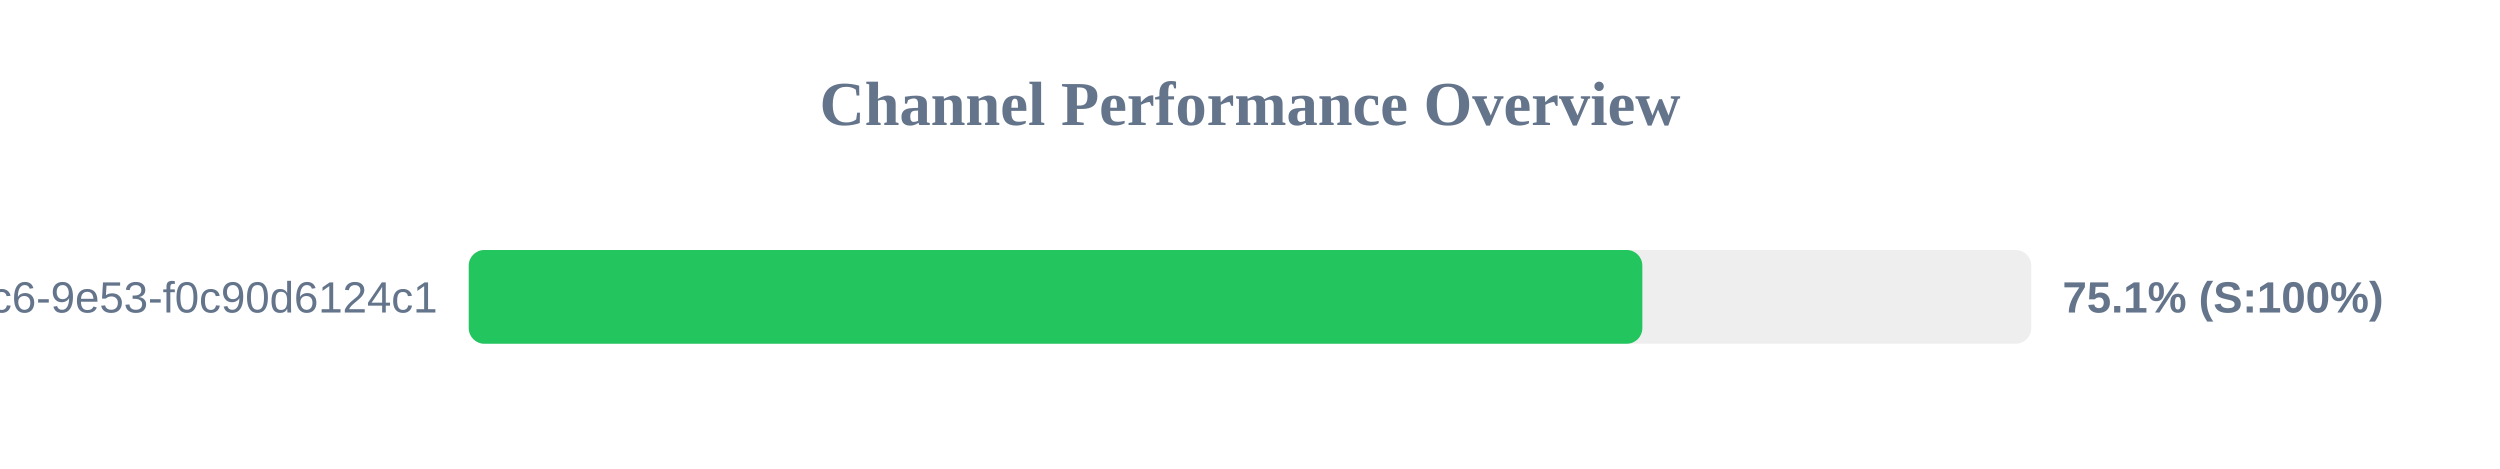
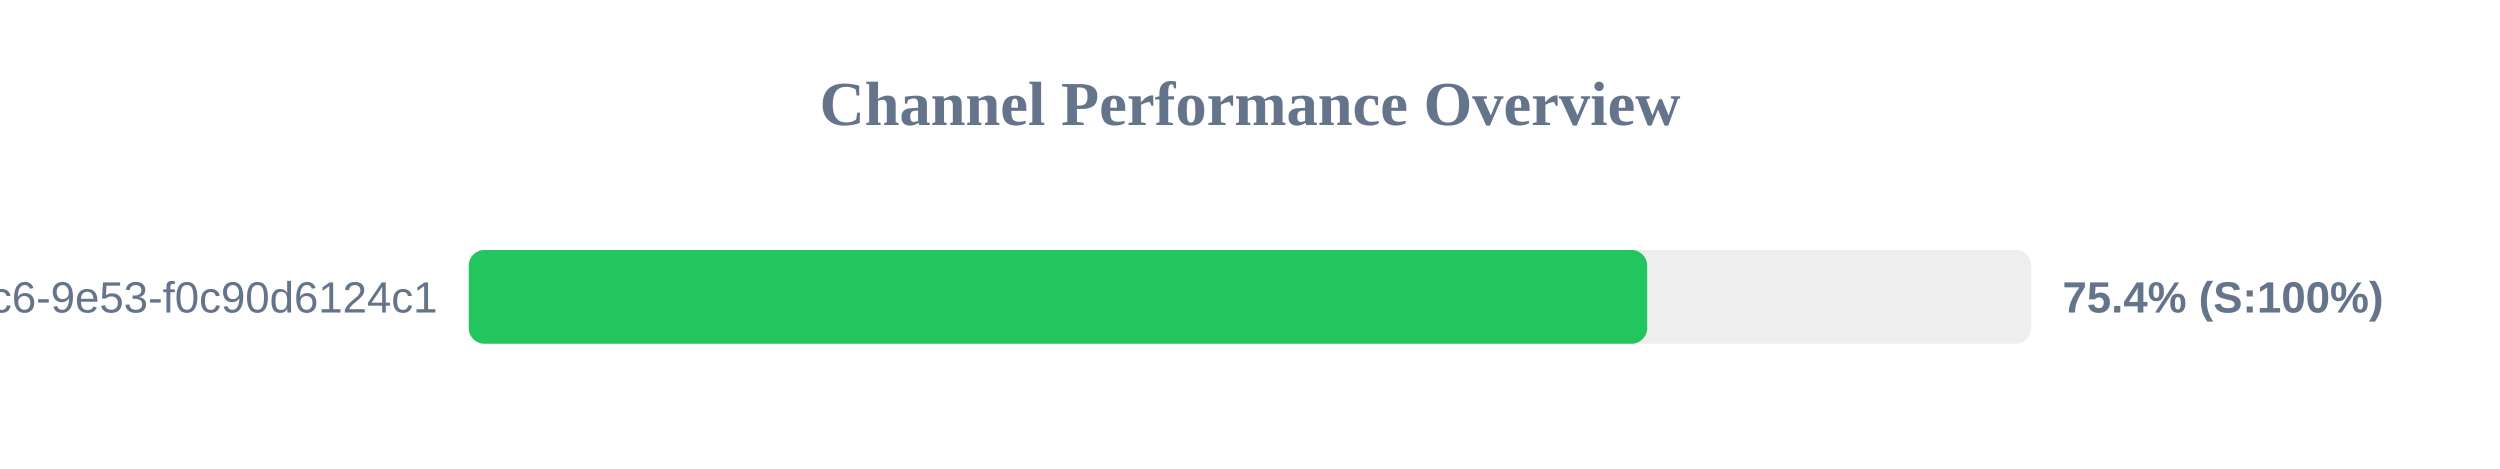
<svg xmlns="http://www.w3.org/2000/svg" width="800" height="150" version="1.1">
  <style>
        .row { font: 14px Arial; fill: #64748b; }
        .score { font: bold 14px Arial; fill: #64748b; }
    </style>
  <text x="400" y="40" text-anchor="middle" font-size="20px" font-weight="bold" fill="#64748b">Channel Performance Overview</text>
  <rect x="150" y="80" width="500" height="30" fill="#eee" rx="5" />
-   <rect x="150" y="80" width="375.55" height="30" fill="#22c55e" rx="5" />
+   <rect x="150" y="80" width="377.1" height="30" fill="#22c55e" rx="5" />
  <text x="140" y="100" text-anchor="end" class="row">?uuid=4685eb2a-5ddb-4dc6-9e53-f0c90d6124c1</text>
-   <text x="660" y="100" text-anchor="start" class="score">75.1% (S:100%)</text>
+   <text x="660" y="100" text-anchor="start" class="score">75.4% (S:100%)</text>
</svg>
